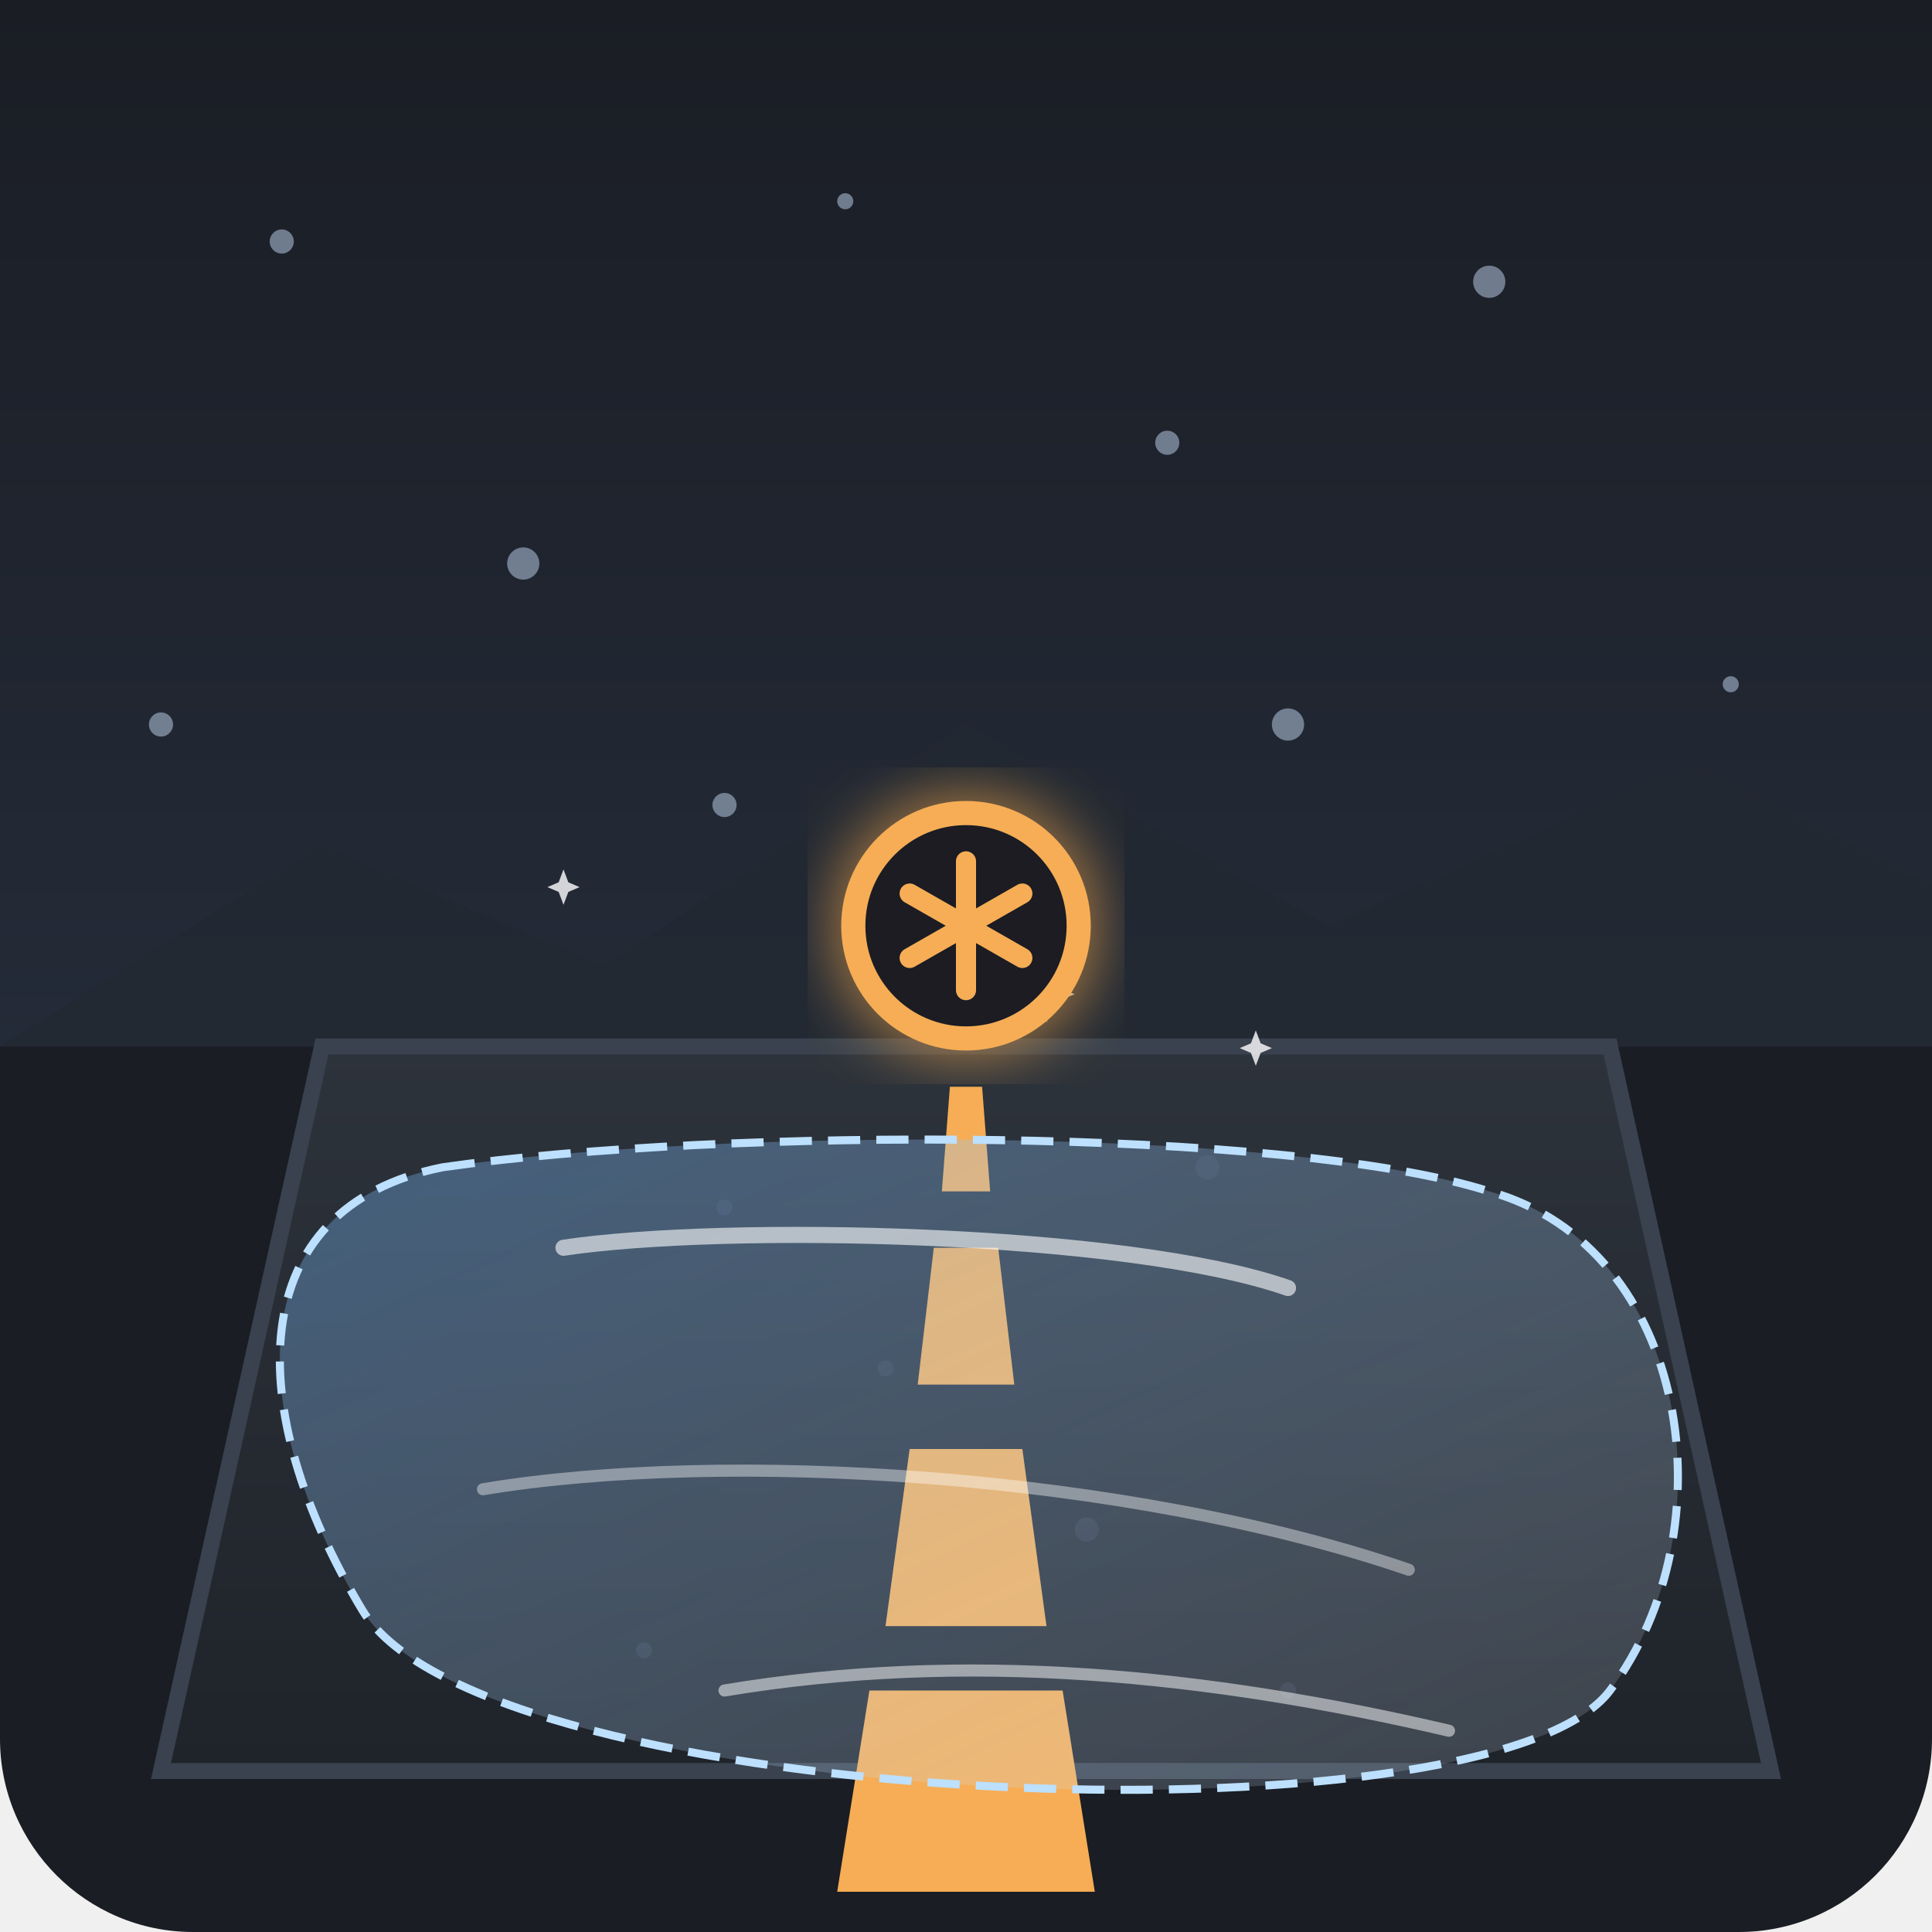
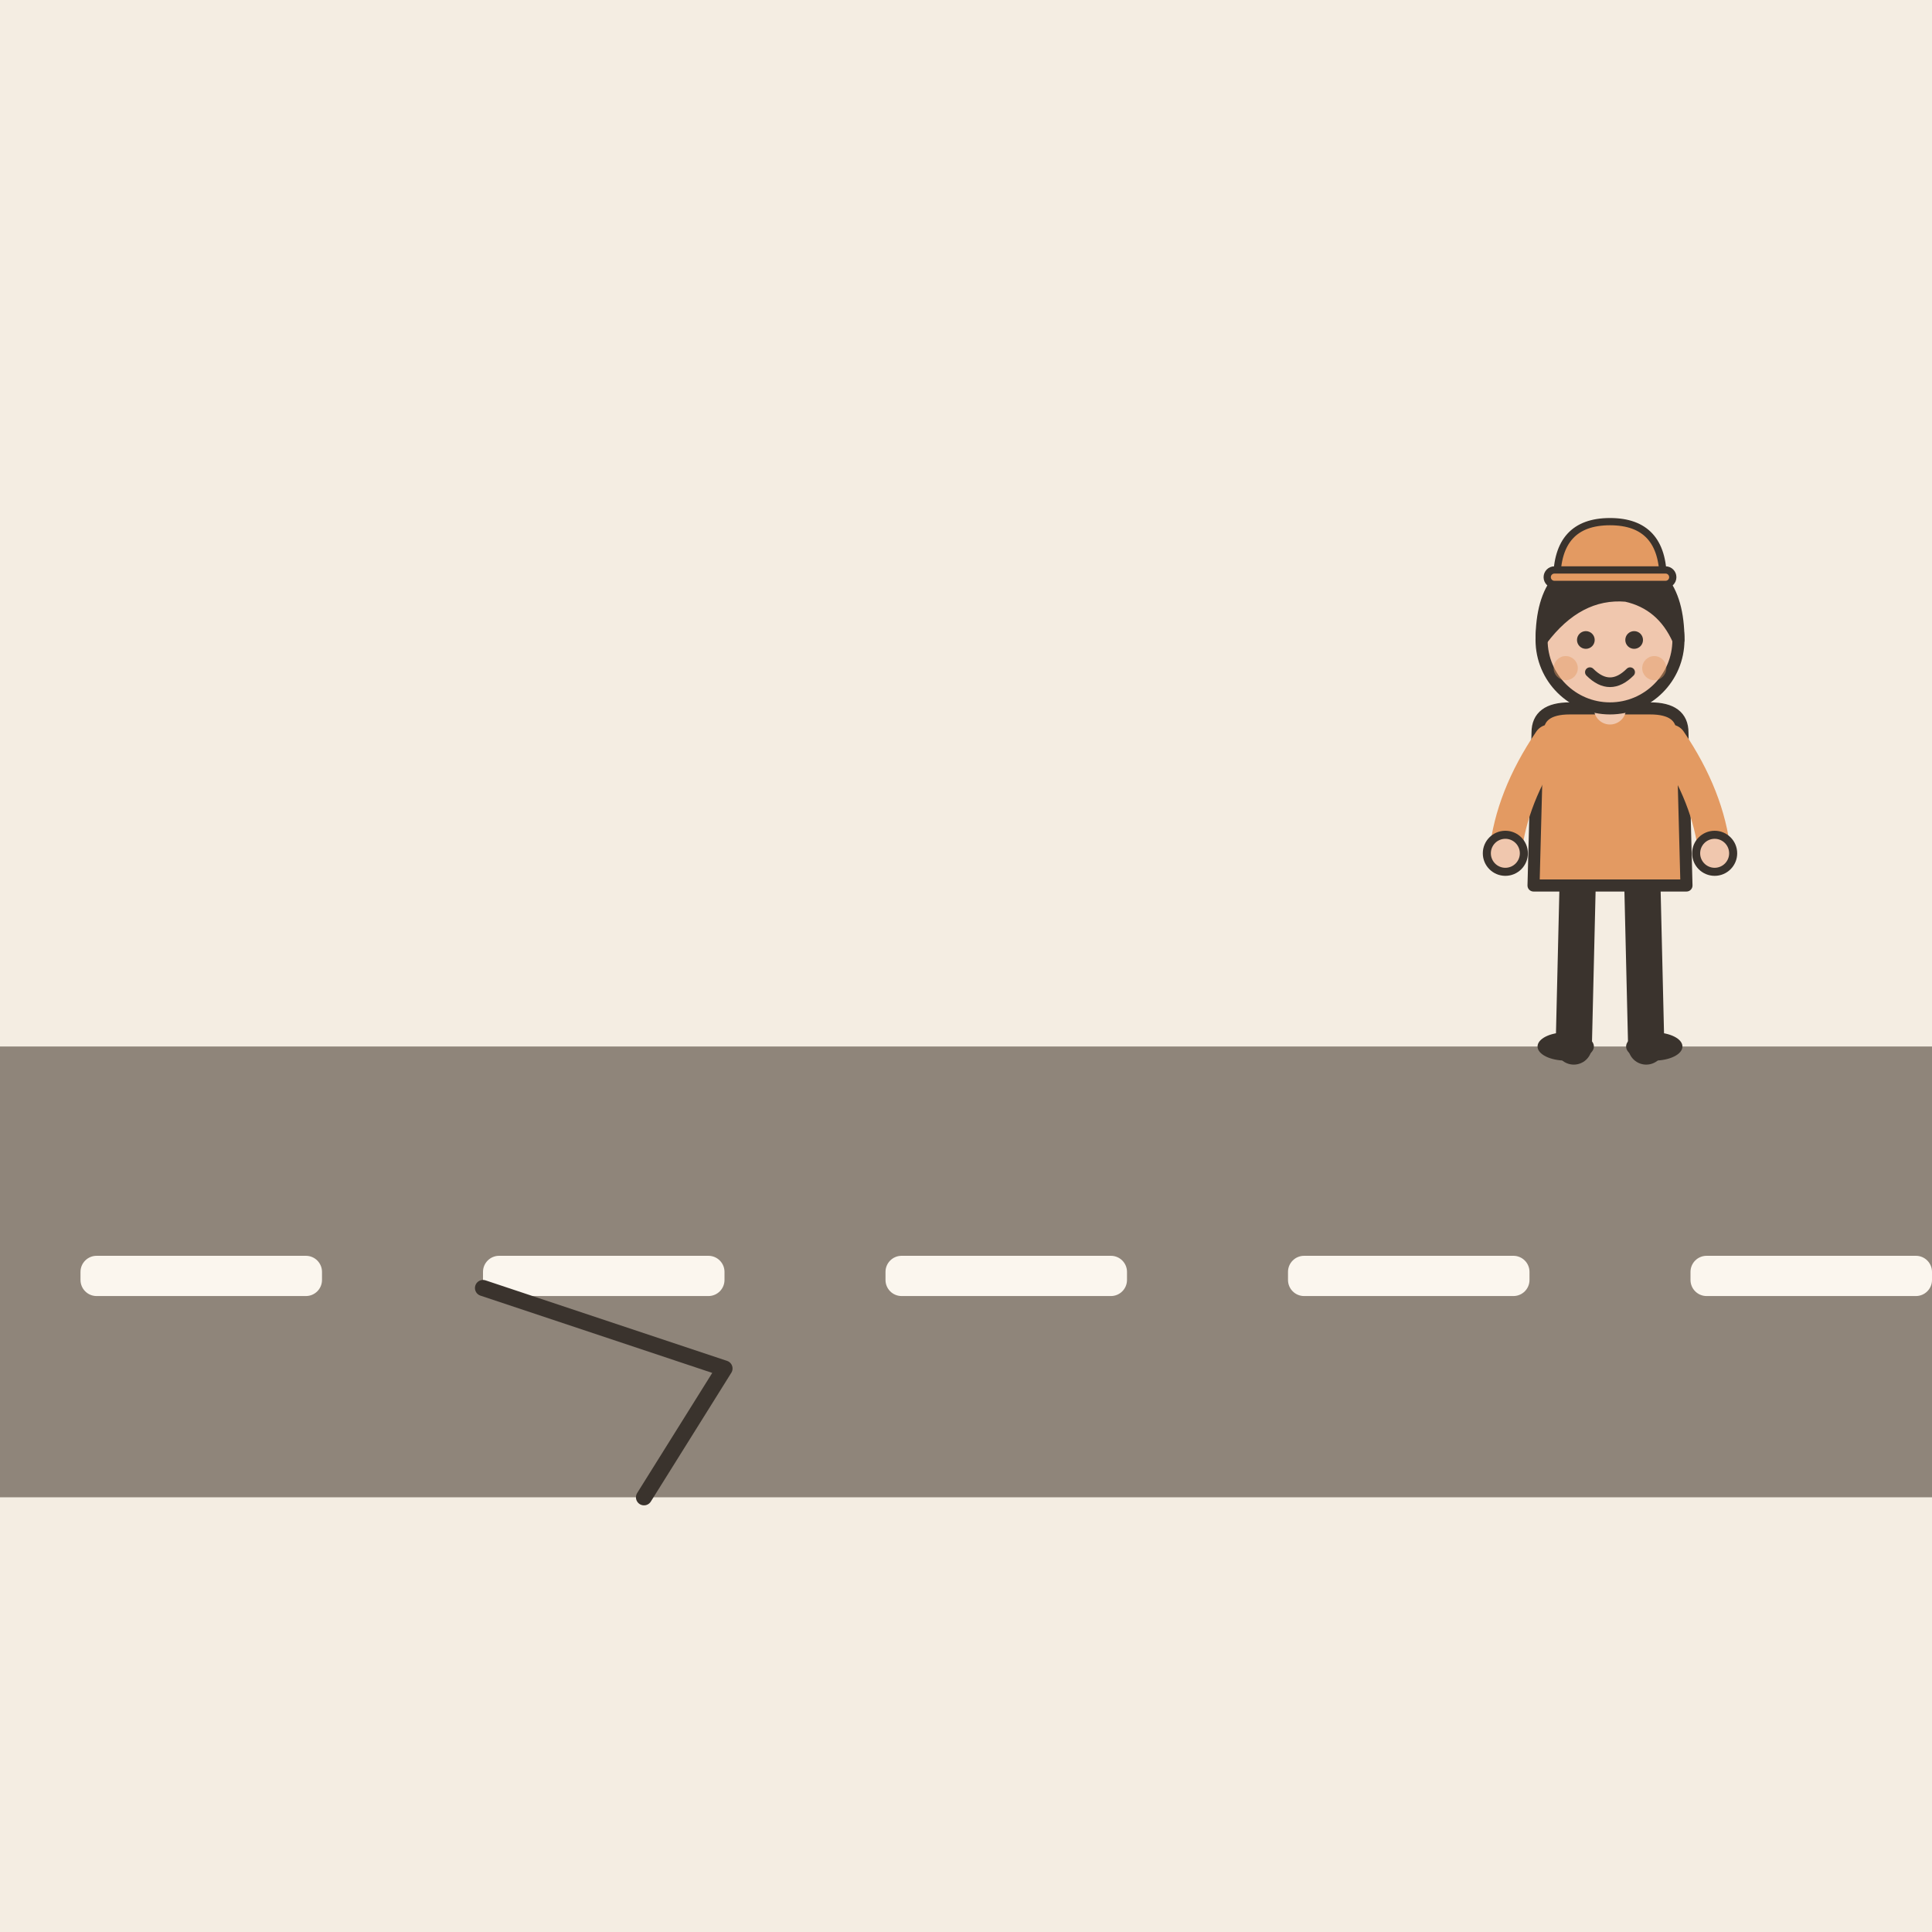
- <svg xmlns="http://www.w3.org/2000/svg" viewBox="0 0 240 240" width="100%" height="100%">
-   <rect width="240" height="240" rx="24" fill="#1A1D24" />
-   <defs>
-     <linearGradient id="skyGrad" x1="0" y1="0" x2="0" y2="1">
-       <stop offset="0%" stop-color="#1A1D24" />
-       <stop offset="100%" stop-color="#242B38" />
-     </linearGradient>
-     <linearGradient id="roadGrad" x1="0" y1="0" x2="0" y2="1">
-       <stop offset="0%" stop-color="#2D333B" />
-       <stop offset="100%" stop-color="#1F232A" />
-     </linearGradient>
-     <linearGradient id="iceGrad" x1="0" y1="0" x2="1" y2="1">
-       <stop offset="0%" stop-color="#73B9FF" stop-opacity="0.35" />
-       <stop offset="100%" stop-color="#E1F0FF" stop-opacity="0.15" />
-     </linearGradient>
-     <filter id="glow" x="-20%" y="-20%" width="140%" height="140%">
-       <feGaussianBlur stdDeviation="4" result="blur" />
-       <feComposite in="SourceGraphic" in2="blur" operator="over" />
-     </filter>
-   </defs>
-   <rect x="0" y="0" width="240" height="130" fill="url(#skyGrad)" />
-   <path d="M0 130 L40 105 L75 120 L120 90 L165 115 L210 95 L240 110 L240 130 Z" fill="#222831" opacity="0.6" />
-   <g fill="#A6B9D0" opacity="0.6">
-     <circle cx="35" cy="30" r="1.5" />
-     <circle cx="65" cy="70" r="2" />
-     <circle cx="105" cy="25" r="1" />
-     <circle cx="145" cy="55" r="1.5" />
-     <circle cx="185" cy="35" r="2" />
-     <circle cx="215" cy="85" r="1" />
-     <circle cx="20" cy="90" r="1.5" />
-     <circle cx="90" cy="100" r="1.5" />
-     <circle cx="160" cy="90" r="2" />
-   </g>
-   <g>
-     <path d="M40 130 L200 130 L220 220 L20 220 Z" fill="url(#roadGrad)" stroke="#39424E" stroke-width="2" />
-     <g fill="#3E4756" opacity="0.4">
-       <circle cx="90" cy="150" r="1" />
-       <circle cx="150" cy="145" r="1.5" />
-       <circle cx="110" cy="170" r="1" />
-       <circle cx="135" cy="190" r="1.5" />
-       <circle cx="80" cy="205" r="1" />
-       <circle cx="160" cy="210" r="1" />
-     </g>
-     <path d="M118 135 L122 135 L123 148 L117 148 Z" fill="#F6AD55" />
-     <path d="M116 155 L124 155 L126 172 L114 172 Z" fill="#F6AD55" />
-     <path d="M113 180 L127 180 L130 202 L110 202 Z" fill="#F6AD55" />
-     <path d="M108 210 L132 210 L136 235 L104 235 Z" fill="#F6AD55" />
-     <path d="M55 145 C90 140, 160 140, 185 148 C210 155, 215 190, 200 210 C185 230, 60 225, 45 200 C30 175, 30 150, 55 145 Z" fill="url(#iceGrad)" stroke="#BCE0FD" stroke-width="1" stroke-dasharray="4,2" />
-     <path d="M70 155 C90 152, 140 153, 160 160" stroke="#FFFFFF" stroke-width="2" stroke-linecap="round" fill="none" opacity="0.6" />
-     <path d="M60 185 C90 180, 140 183, 175 195" stroke="#FFFFFF" stroke-width="1.5" stroke-linecap="round" fill="none" opacity="0.4" />
-     <path d="M90 210 C120 205, 150 208, 180 215" stroke="#FFFFFF" stroke-width="1.5" stroke-linecap="round" fill="none" opacity="0.5" />
-     <g fill="#FFFFFF" opacity="0.8">
-       <path d="M130 160 L132 165 L137 167 L132 169 L130 174 L128 169 L123 167 L128 165 Z" transform="scale(0.5) translate(130, 80)" />
-       <path d="M170 190 L171.5 194 L175 195.5 L171.5 197 L170 201 L168.5 197 L165 195.5 L168.5 194 Z" transform="scale(0.4) translate(220, 130)" />
-       <path d="M85 180 L86.5 184 L90 185.5 L86.5 187 L85 191 L83.5 187 L80 185.5 L83.5 184 Z" transform="scale(0.4) translate(90, 90)" />
+ <svg xmlns="http://www.w3.org/2000/svg" viewBox="0 0 240 240" data-style="editorial">
+   <rect width="240" height="240" fill="#F4EDE2" />
+   <rect x="0" y="130" width="240" height="56" rx="0" fill="#8F857A" />
+   <rect x="10" y="156" width="30" height="5" rx="2" fill="#FBF6EE" />
+   <rect x="60" y="156" width="30" height="5" rx="2" fill="#FBF6EE" />
+   <rect x="110" y="156" width="30" height="5" rx="2" fill="#FBF6EE" />
+   <rect x="160" y="156" width="30" height="5" rx="2" fill="#FBF6EE" />
+   <rect x="210" y="156" width="30" height="5" rx="2" fill="#FBF6EE" />
+   <path d="M60 160L90 170L80 186" fill="none" stroke="#3A332D" stroke-width="2" stroke-linecap="round" stroke-linejoin="round" />
+   <g transform="translate(200 130) scale(0.5 0.5)">
+     <path d="M-8 -42L-9 0" stroke="#3A332D" stroke-width="9" stroke-linecap="round" fill="none" />
+     <path d="M8 -42L9 0" stroke="#3A332D" stroke-width="9" stroke-linecap="round" fill="none" />
+     <ellipse cx="-11" cy="0" rx="7" ry="3.5" fill="#3A332D" />
+     <ellipse cx="11" cy="0" rx="7" ry="3.5" fill="#3A332D" />
+     <path d="M-18 -78Q-18 -84 -10 -84L10 -84Q18 -84 18 -78L19 -40L-19 -40Z" fill="#E39A62" stroke="#3A332D" stroke-width="3" stroke-linecap="round" stroke-linejoin="round" />
+     <path d="M-15 -76Q-24.5 -62 -26 -48" fill="none" stroke="#E39A62" stroke-width="8" stroke-linecap="round" stroke-linejoin="round" />
+     <circle cx="-26" cy="-48" r="4.6" fill="#F0C7AE" stroke="#3A332D" stroke-linecap="round" stroke-linejoin="round" stroke-width="2" />
+     <path d="M15 -76Q24.5 -62 26 -48" fill="none" stroke="#E39A62" stroke-width="8" stroke-linecap="round" stroke-linejoin="round" />
+     <circle cx="26" cy="-48" r="4.6" fill="#F0C7AE" stroke="#3A332D" stroke-linecap="round" stroke-linejoin="round" stroke-width="2" />
+     <path d="M0 -84L0 -88" stroke="#F0C7AE" stroke-width="8" stroke-linecap="round" fill="none" />
+     <circle cx="0" cy="-101" r="17" fill="#F0C7AE" stroke="#3A332D" stroke-width="3" stroke-linecap="round" stroke-linejoin="round" />
+     <path d="M-17 -101Q-17 -121 0 -121Q17 -121 17 -101Q13 -110 4 -112Q-8 -113 -17 -101Z" fill="#3A332D" stroke="#3A332D" stroke-width="3" stroke-linecap="round" stroke-linejoin="round" />
+     <circle cx="-6" cy="-101" r="2.2" fill="#3A332D" />
+     <circle cx="6" cy="-101" r="2.2" fill="#3A332D" />
+     <path d="M-5 -93Q0 -88 5 -93" fill="none" stroke="#3A332D" stroke-width="2.4" stroke-linecap="round" stroke-linejoin="round" />
+     <circle cx="-11" cy="-94" r="3" fill="#E39A62" opacity="0.45" />
+     <circle cx="11" cy="-94" r="3" fill="#E39A62" opacity="0.45" />
+     <g transform="translate(0 -116) scale(0.6 0.6)">
+       <path d="M-22 0Q-22 -24 0 -24Q22 -24 22 0Z" fill="#E39A62" stroke="#3A332D" stroke-width="3" stroke-linecap="round" stroke-linejoin="round" />
+       <rect x="-26" y="-4" width="52" height="6" rx="3" fill="#E39A62" stroke="#3A332D" stroke-width="3" stroke-linecap="round" stroke-linejoin="round" />
    </g>
  </g>
-   <g filter="url(#glow)">
-     <circle cx="120" cy="115" r="14" fill="#1A1D24" stroke="#F6AD55" stroke-width="3" />
-     <path d="M120 107 L120 123 M113 111 L127 119 M113 119 L127 111" stroke="#F6AD55" stroke-width="2.5" stroke-linecap="round" />
-   </g>
</svg>
